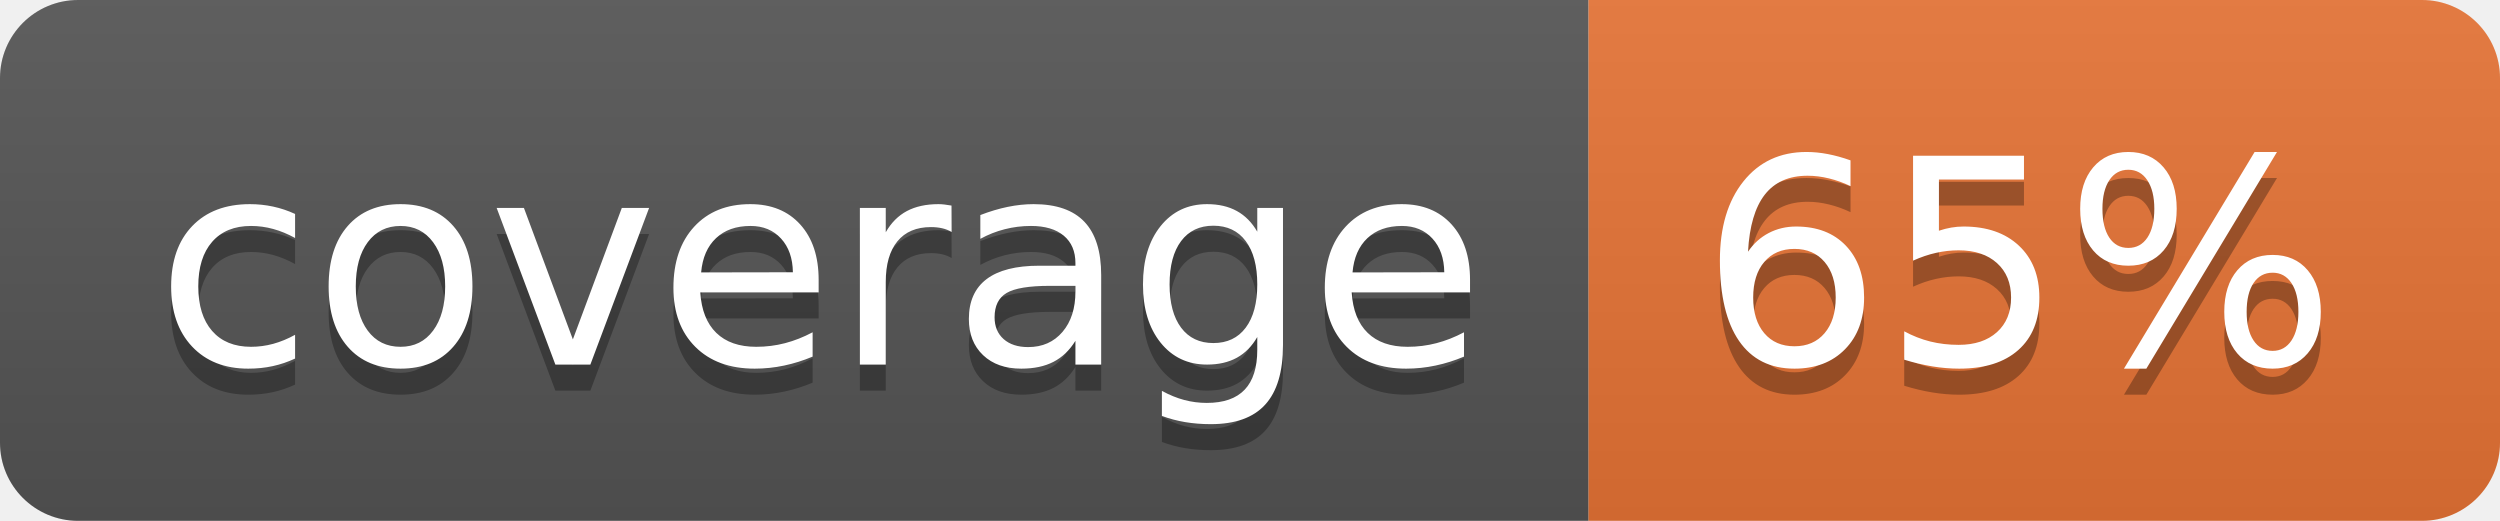
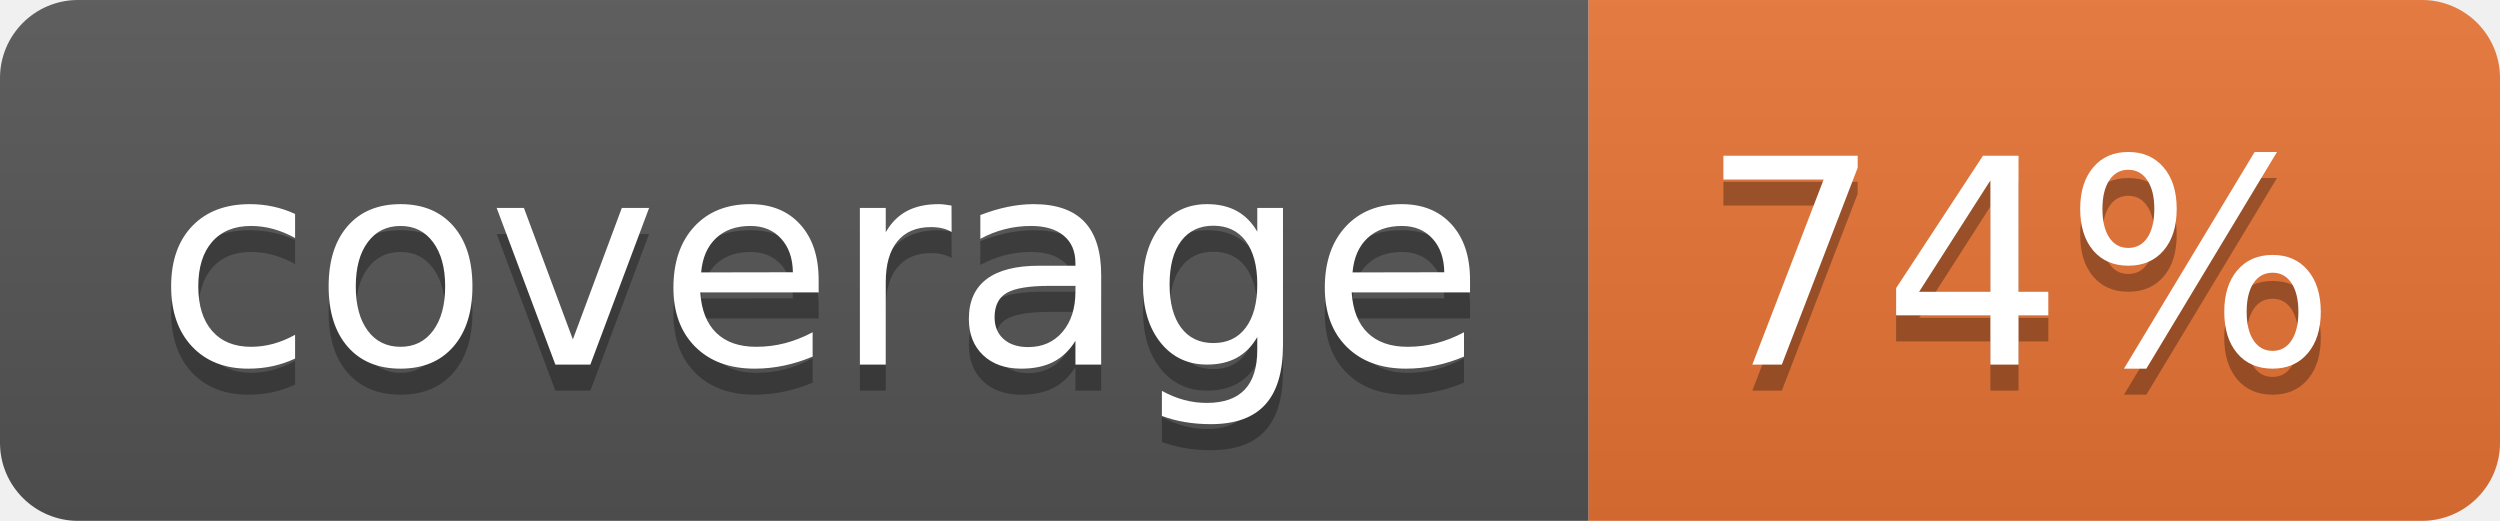
<svg xmlns="http://www.w3.org/2000/svg" width="96" height="20">
  <linearGradient id="b" x2="0" y2="100%">
    <stop offset="0" stop-color="#bbb" stop-opacity=".1" />
    <stop offset="1" stop-opacity=".1" />
  </linearGradient>
  <clipPath id="a">
    <rect width="96" height="20" rx="3" fill="#fff" />
  </clipPath>
  <g clip-path="url(#a)">
    <path fill="#555" d="M0 0h61v20H0z" />
    <path fill="#E87435" d="M61 0h35v20H61z" />
    <path fill="url(#b)" d="M0 0h96v20H0z" />
  </g>
  <g fill="#fff" text-anchor="middle" font-family="DejaVu Sans,Verdana,Geneva,sans-serif" font-size="110">
    <text x="315" y="150" fill="#010101" fill-opacity=".3" transform="scale(.1)" textLength="510">coverage</text>
    <text x="315" y="140" transform="scale(.1)" textLength="510">coverage</text>
-     <text x="775" y="150" fill="#010101" fill-opacity=".3" transform="scale(.1)" textLength="250">65%</text>
-     <text x="775" y="140" transform="scale(.1)" textLength="250">65%</text>
+     <text x="775" y="150" fill="#010101" fill-opacity=".3" transform="scale(.1)" textLength="250">74%</text>
+     <text x="775" y="140" transform="scale(.1)" textLength="250">74%</text>
  </g>
</svg>
